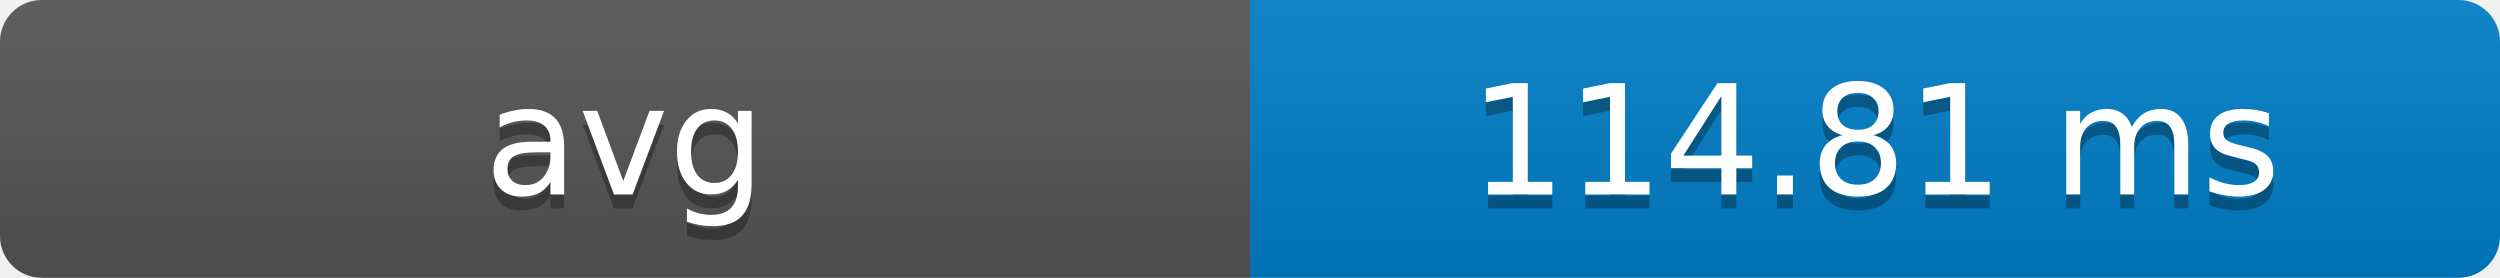
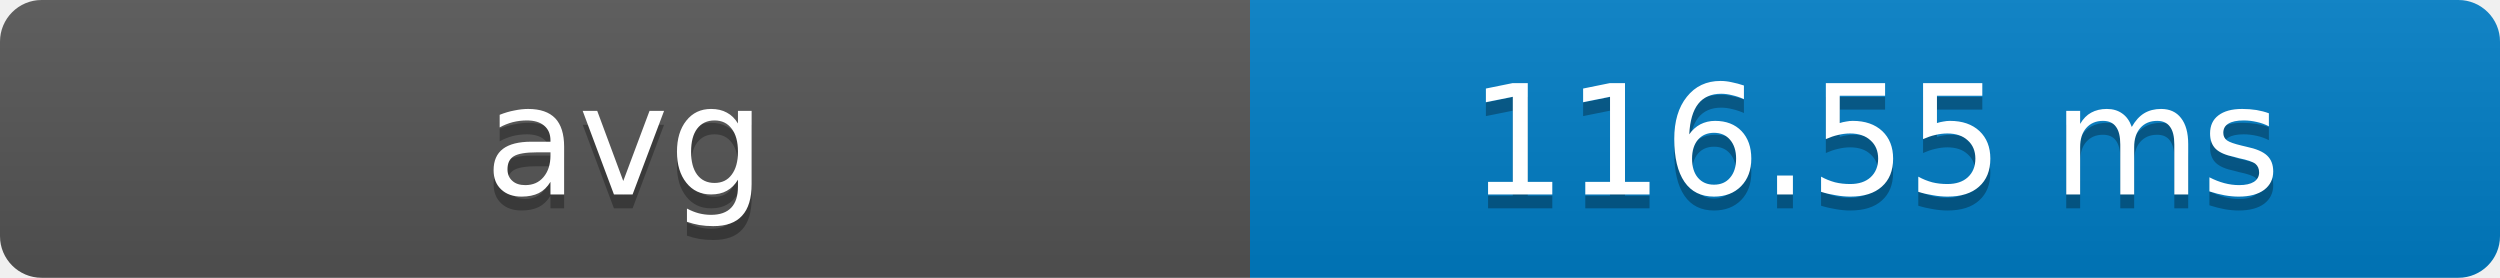
- <svg xmlns="http://www.w3.org/2000/svg" width="180" height="20" role="img" aria-label="avg: 114.81 ms">
+ <svg xmlns="http://www.w3.org/2000/svg" width="180" height="20" role="img" aria-label="avg: 116.55 ms">
  <defs>
    <clipPath id="round">
      <rect width="180" height="20" rx="3" fill="#fff" />
    </clipPath>
    <linearGradient id="shade" x2="0" y2="100%">
      <stop offset="0" stop-color="#bbb" stop-opacity=".1" />
      <stop offset="1" stop-opacity=".1" />
    </linearGradient>
  </defs>
  <g clip-path="url(#round)">
    <rect width="90" height="20" fill="#555" />
    <rect x="90" width="90" height="20" fill="#007ec6" />
    <rect width="180" height="20" fill="url(#shade)" />
  </g>
  <g fill="#fff" text-anchor="middle" font-family="Verdana,Geneva,DejaVu Sans,sans-serif" font-size="11">
    <text x="45" y="15" fill="#010101" fill-opacity=".3">avg</text>
    <text x="45" y="14">avg</text>
-     <text x="135" y="15" fill="#010101" fill-opacity=".3">114.81 ms</text>
-     <text x="135" y="14">114.81 ms</text>
+     <text x="135" y="15" fill="#010101" fill-opacity=".3">116.55 ms</text>
+     <text x="135" y="14">116.55 ms</text>
  </g>
</svg>
